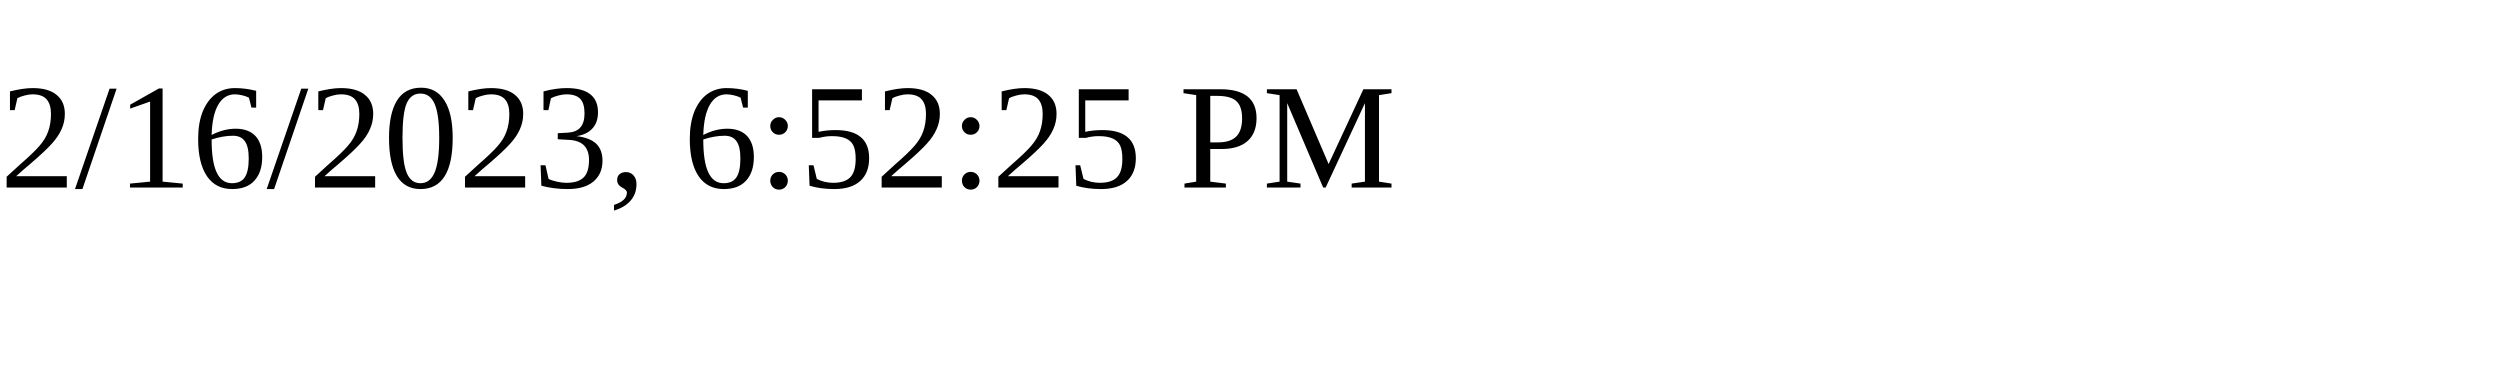
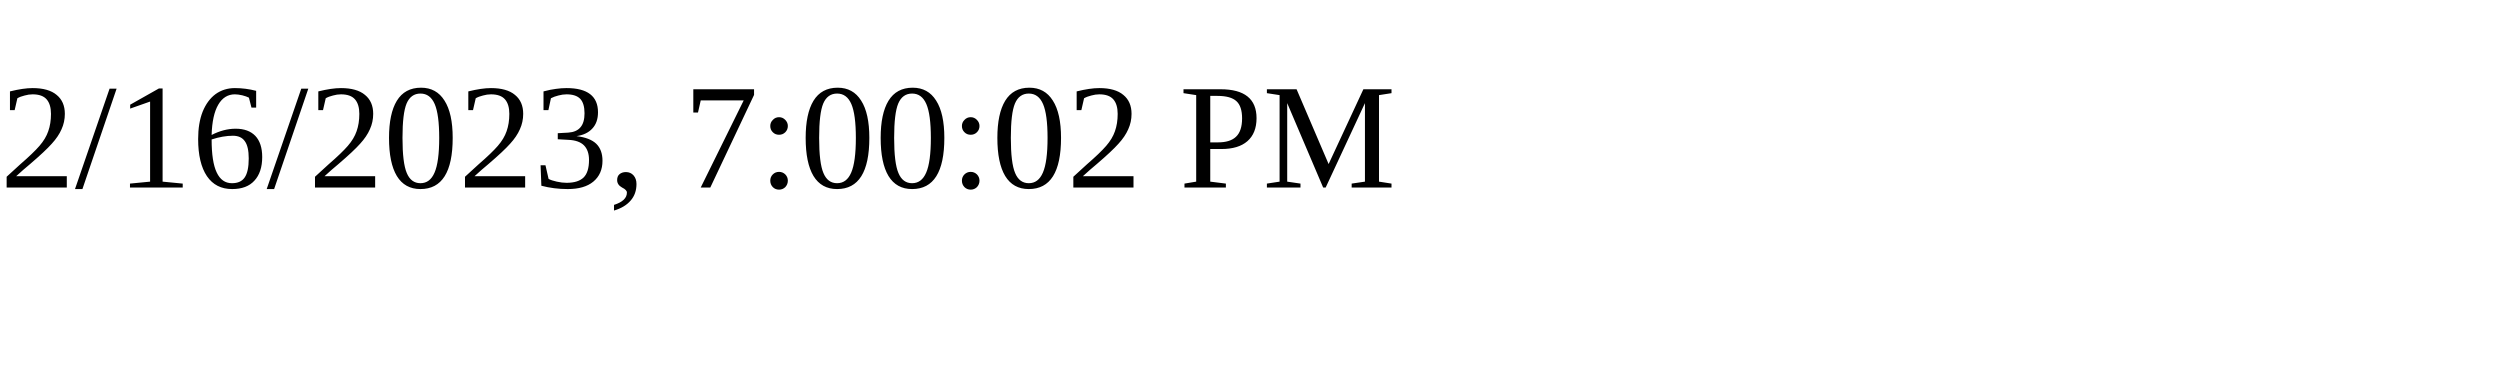
<svg xmlns="http://www.w3.org/2000/svg" height="30" width="200">
-   <text x="0" y="15">2/16/2023, 6:52:25 PM</text>
+   <text x="0" y="15">2/16/2023, 7:00:02 PM</text>
</svg>
